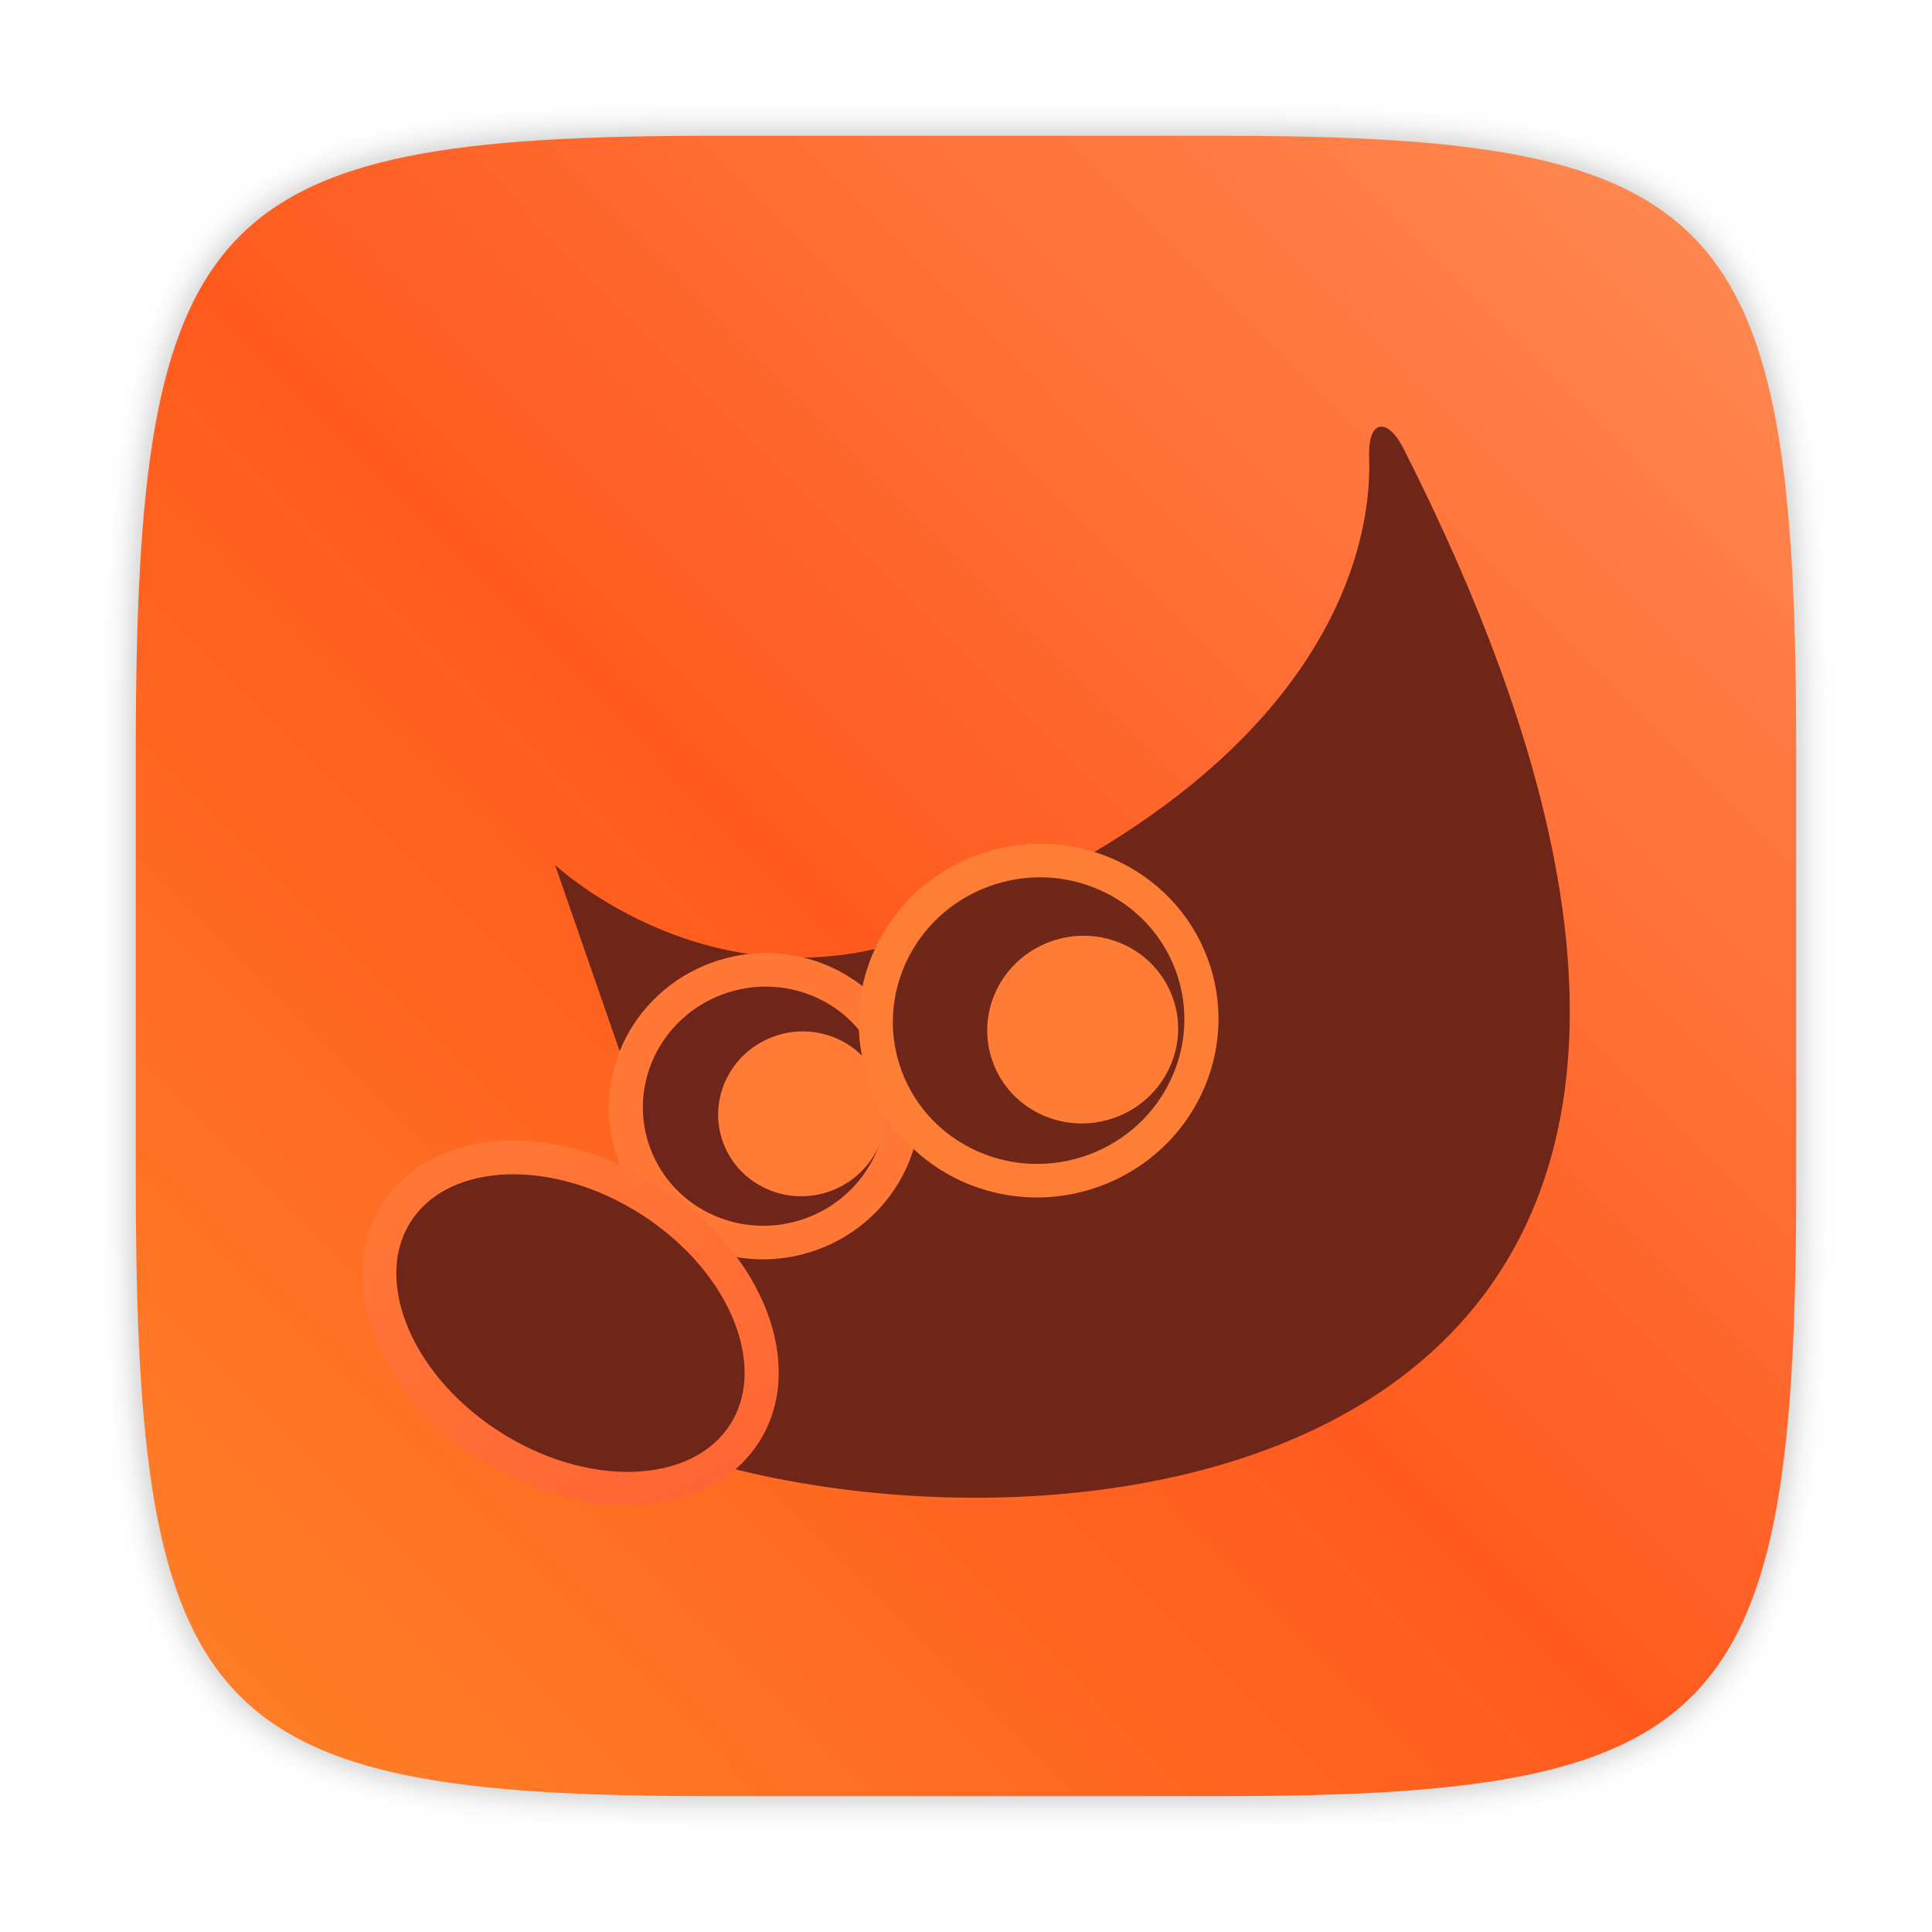
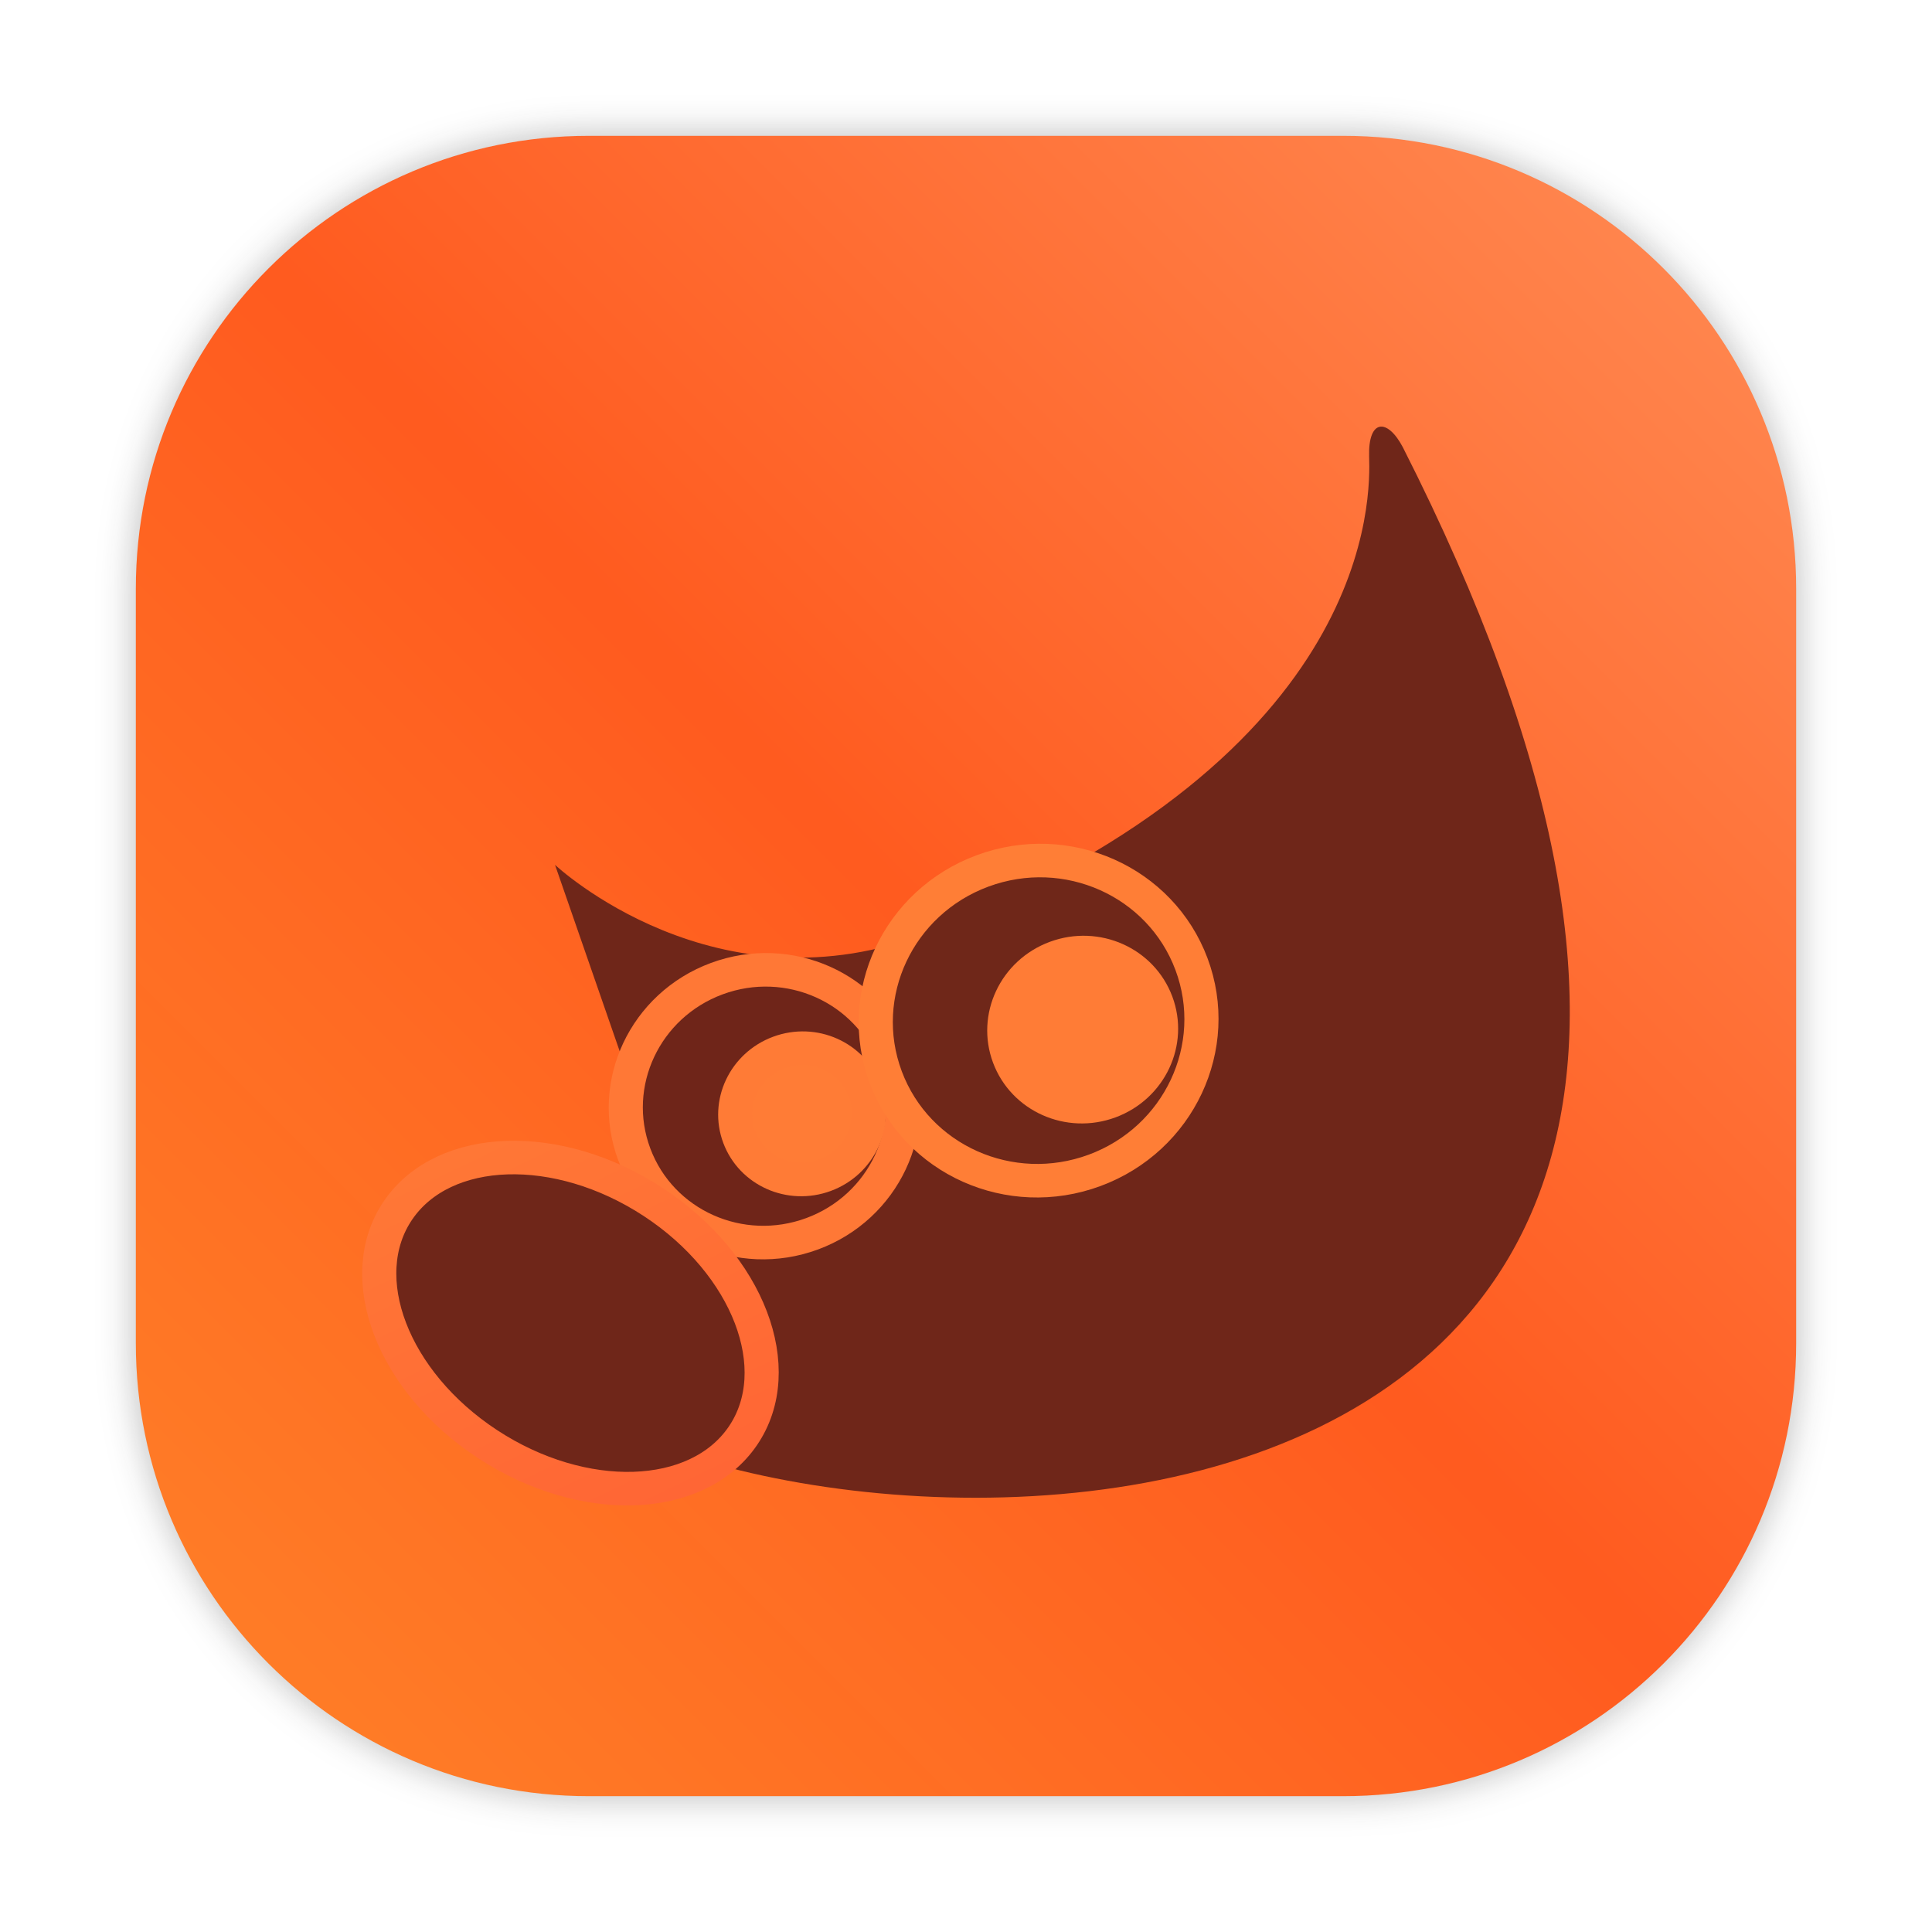
- <svg xmlns="http://www.w3.org/2000/svg" width="64" height="64" version="1.1">
-   <defs>
+ <svg xmlns="http://www.w3.org/2000/svg" xmlns:xlink="http://www.w3.org/1999/xlink" width="64" height="64" version="1.1" id="svg43">
+   <defs id="defs14">
    <filter id="filter2761" x="-.024" y="-.024" width="1.048" height="1.048" color-interpolation-filters="sRGB">
-       <feGaussianBlur stdDeviation="0.146" />
+       <feGaussianBlur stdDeviation="0.146" id="feGaussianBlur4" />
    </filter>
    <linearGradient id="linearGradient4673" x1="1.257" x2="15.644" y1="15.429" y2="1.108" gradientTransform="matrix(3.7796 0 0 3.7796 -.0026297 .81114)" gradientUnits="userSpaceOnUse">
-       <stop stop-color="#ff8228" offset="0" />
-       <stop stop-color="#ff5a1e" offset=".477" />
-       <stop stop-color="#ff8c55" offset="1" />
+       <stop stop-color="#ff8228" offset="0" id="stop7" />
+       <stop stop-color="#ff5a1e" offset=".477" id="stop9" />
+       <stop stop-color="#ff8c55" offset="1" id="stop11" />
+     </linearGradient>
+     <filter id="filter2761-75" x="-.024" y="-.024" width="1.048" height="1.048" color-interpolation-filters="sRGB">
+       <feGaussianBlur stdDeviation="0.146" id="feGaussianBlur4-3" />
+     </filter>
+     <linearGradient id="linearGradient4673-5" x1="1.257" x2="15.644" y1="15.429" y2="1.108" gradientTransform="translate(-.00084584 .21466)" gradientUnits="userSpaceOnUse">
+       <stop stop-color="#ff8228" offset="0" id="stop7-6" />
+       <stop stop-color="#ff5a1e" offset=".477" id="stop9-2" />
+       <stop stop-color="#ff8c55" offset="1" id="stop11-91" />
+     </linearGradient>
+     <filter color-interpolation-filters="sRGB" height="1.048" width="1.048" y="-.024" x="-.024" id="filter2761-7">
+       <feGaussianBlur id="feGaussianBlur4-5" stdDeviation="0.146" />
+     </filter>
+     <linearGradient gradientUnits="userSpaceOnUse" gradientTransform="matrix(3.7796,0,0,3.7796,71.36771,0.81133)" y2="1.108" y1="15.429" x2="15.644" x1="1.257" id="linearGradient4673-3">
+       <stop id="stop7-5" offset="0" stop-color="#ff8228" />
+       <stop id="stop9-62" offset=".477" stop-color="#ff5a1e" />
+       <stop id="stop11-9" offset="1" stop-color="#ff8c55" />
+     </linearGradient>
+     <linearGradient id="linearGradient1057">
+       <stop id="stop4" offset="0" stop-color="#fff" />
+       <stop id="stop6" offset="1" stop-opacity="0" stop-color="#fff" />
+     </linearGradient>
+     <linearGradient gradientUnits="userSpaceOnUse" gradientTransform="matrix(1.5625,0,0,1.5625,0.40633,-5.1891)" y2="52.847" y1="27.545" x2="34.999" x1="34.999" id="linearGradient982">
+       <stop id="stop9-6" offset="0" stop-color="#32b4ff" />
+       <stop id="stop11-7" offset="1" stop-color="#3287ff" />
+     </linearGradient>
+     <style id="style14" type="text/css" />
+     <style id="style16" type="text/css" />
+     <linearGradient gradientUnits="userSpaceOnUse" gradientTransform="matrix(1.5625,0,0,1.5625,-9.2253,1.3231)" y2="43.681" y1="18.052" x2="21.314" x1="21.314" id="linearGradient1047">
+       <stop id="stop18-2" offset="0" stop-color="#14dc78" />
+       <stop id="stop20" offset="1" stop-color="#14a03c" />
+     </linearGradient>
+     <linearGradient gradientUnits="userSpaceOnUse" gradientTransform="matrix(1.5625,0,0,1.5625,-8.1072,-10.908)" y2="37.368" y1="12.316" x2="41.729" x1="41.729" id="linearGradient1049">
+       <stop id="stop23" offset="0" stop-color="#ff3c64" />
+       <stop id="stop25" offset="1" stop-color="#ff4628" />
+     </linearGradient>
+     <linearGradient xlink:href="#linearGradient1057" gradientUnits="userSpaceOnUse" gradientTransform="matrix(1,0,0,1.2271,0.20646,-10.975)" y2="39.768" y1="32.234" x2="34.427" x1="34.427" id="linearGradient1059" />
+     <linearGradient xlink:href="#linearGradient1057" gradientUnits="userSpaceOnUse" gradientTransform="matrix(1,0,0,1.2271,-12.55,-19.793)" y2="39.768" y1="32.234" x2="34.427" x1="34.427" id="linearGradient1063" />
+     <linearGradient xlink:href="#linearGradient1057" gradientUnits="userSpaceOnUse" gradientTransform="matrix(1,0,0,1.2271,5.7554,-25.761)" y2="39.768" y1="32.234" x2="34.427" x1="34.427" id="linearGradient1067" />
+     <filter color-interpolation-filters="sRGB" height="1.048" width="1.048" y="-.024" x="-.024" id="filter2761-5">
+       <feGaussianBlur id="feGaussianBlur31" stdDeviation="0.146" />
+     </filter>
+     <linearGradient gradientUnits="userSpaceOnUse" gradientTransform="matrix(3.7796,0,0,3.7796,72.4059,0.53085)" y2="1.17" y1="15.576" x2="15.65" x1="1.331" id="linearGradient1024">
+       <stop id="stop34" offset="0" stop-color="#dddfe1" />
+       <stop id="stop36" offset="1" stop-opacity=".996" stop-color="#f3f4f6" />
+     </linearGradient>
+     <filter color-interpolation-filters="sRGB" height="1.048" width="1.048" y="-.024" x="-.024" id="filter2761-3">
+       <feGaussianBlur id="feGaussianBlur2" stdDeviation="0.146" />
+     </filter>
+     <linearGradient gradientUnits="userSpaceOnUse" gradientTransform="translate(0 -.07421)" y2="1.17" y1="15.576" x2="15.65" x1="1.331" id="linearGradient1024-6">
+       <stop id="stop5" offset="0" stop-color="#dddfe1" />
+       <stop id="stop7-3" offset="1" stop-opacity=".996" stop-color="#f3f4f6" />
+     </linearGradient>
+     <filter style="color-interpolation-filters:sRGB" id="filter1057" x="-0.027" width="1.054" y="-0.027" height="1.054">
+       <feGaussianBlur stdDeviation="0.619" id="feGaussianBlur1059" />
+     </filter>
+     <linearGradient xlink:href="#linearGradient1051" id="linearGradient1053" x1="-127" y1="60" x2="-72" y2="5" gradientUnits="userSpaceOnUse" gradientTransform="translate(131.5,-0.5099998)" />
+     <linearGradient id="linearGradient1051">
+       <stop style="stop-color:#ff8228;stop-opacity:1" offset="0" id="stop1047" />
+       <stop id="stop963" offset="0.501" style="stop-color:#ff5a1e;stop-opacity:0.996" />
+       <stop style="stop-color:#ff8c55;stop-opacity:0.996" offset="1" id="stop1049" />
    </linearGradient>
  </defs>
  <linearGradient id="b" x1="1.406" x2="8.576" y1="32.35" y2="20.11" gradientUnits="userSpaceOnUse">
-     <stop stop-color="#ff6535" offset="0" />
-     <stop stop-color="#ff7936" offset="1" />
+     <stop stop-color="#ff6535" offset="0" id="stop16" />
+     <stop stop-color="#ff7936" offset="1" id="stop18" />
  </linearGradient>
-   <path transform="matrix(3.7796 0 0 3.7796 .00056722 -.0001887)" d="m10.708 1.19c4.405 0 5.035 0.673 5.035 5.388v3.776c0 4.715-0.63 5.388-5.035 5.388h-4.483c-4.405 0-5.035-0.673-5.035-5.388v-3.776c0-4.715 0.63-5.388 5.035-5.388z" enable-background="new" fill="#141414" filter="url(#filter2761)" opacity=".3" />
-   <path d="m40.473 4.499c16.649 0 19.028 2.543 19.028 20.364v14.272c0 17.822-2.379 20.364-19.028 20.364h-16.945c-16.649 0-19.029-2.543-19.029-20.364v-14.272c0-17.822 2.379-20.364 19.029-20.364z" enable-background="new" fill="url(#linearGradient4673)" stroke-width="3.78" />
-   <g transform="matrix(1.1456 0 0 1.1456 -5.2014 -2.2127)">
-     <path d="m20.589 26.939s4.673 4.393 10.845 1.939c12.933-5.146 12.729-12.661 12.696-13.744-0.032-1.083 0.523-1.123 0.972-0.276 18.406 36.274-21.466 32.529-25.076 26.527 5.994-4.406 2.977-7.489 2.977-7.489z" fill="#6f2619" fill-rule="evenodd" stroke-width=".978" />
-     <path d="m45.01 17.268c-0.206 1.033-0.613 2.326-1.44 3.727-1.699 2.878-5.119 6.19-11.754 8.83-3.877 1.542-7.096 0.626-9.26-0.449l1.4 4.097c0.268 0.333 0.856 1.119 0.864 2.488 0.008 1.473-1.015 3.361-3.246 5.33 0.409 0.388 0.813 0.777 1.762 1.188 1.293 0.56 2.984 1.053 4.888 1.355 3.809 0.605 8.411 0.498 12.236-0.844 3.825-1.342 6.859-3.81 7.972-8.109 1.026-3.963 0.24-9.741-3.421-17.612z" fill="none" opacity=".185" stroke-width=".978" />
-     <g transform="matrix(.92622 -.34236 .33914 .9072 6.7519 19.18)" fill-rule="evenodd" stroke-miterlimit="10">
-       <path transform="matrix(1.2778 0 0 1.2778 -75.127 -6.5078)" d="m72.655 21.837a3.182 3.182 0 1 1-6.364 0 3.182 3.182 0 1 1 6.364 0z" fill="#6f2519" stroke="#ff7836" stroke-width=".783" />
-       <path transform="rotate(-35.808 3.3629 26.345)" d="m10.43 27.229a4.331 6.099 0 1 1-8.662 0 4.331 6.099 0 1 1 8.662 0z" fill="#6f2619" stroke="url(#b)" />
-       <path transform="matrix(.85185 0 0 .85185 -3.9268 3.3955)" d="m24.042 21.837a2.298 2.298 0 1 1-4.596 0 2.298 2.298 0 1 1 4.596 0z" fill="#ff7c36" stroke="#ff7b36" stroke-width="1.174" />
-       <path transform="matrix(1.5 0 0 1.5 -82.168 -10.919)" d="m72.655 21.837a3.182 3.182 0 1 1-6.364 0 3.182 3.182 0 1 1 6.364 0z" fill="#6f2719" stroke="#ff7e36" stroke-width=".667" />
-       <path transform="translate(1.4142 .70711)" d="m24.042 21.837a2.298 2.298 0 1 1-4.596 0 2.298 2.298 0 1 1 4.596 0z" fill="#ff7c36" stroke="#ff7c36" />
+   <rect ry="15" y="4.5" x="4.5" height="55" width="55" id="rect1055" style="opacity:0.3;fill:#141414;fill-opacity:1;stroke-width:2.744;stroke-linecap:round;filter:url(#filter1057)" />
+   <rect style="fill:url(#linearGradient1053);fill-opacity:1;stroke-width:2.744;stroke-linecap:round" id="rect1045" width="55" height="55" x="4.5" y="4.5" ry="15" />
+   <g transform="matrix(1.1456 0 0 1.1456 -5.2014 -2.2127)" id="g41">
+     <path d="m20.589 26.939s4.673 4.393 10.845 1.939c12.933-5.146 12.729-12.661 12.696-13.744-0.032-1.083 0.523-1.123 0.972-0.276 18.406 36.274-21.466 32.529-25.076 26.527 5.994-4.406 2.977-7.489 2.977-7.489z" fill="#6f2619" fill-rule="evenodd" stroke-width=".978" id="path25" />
+     <path d="m45.01 17.268c-0.206 1.033-0.613 2.326-1.44 3.727-1.699 2.878-5.119 6.19-11.754 8.83-3.877 1.542-7.096 0.626-9.26-0.449l1.4 4.097c0.268 0.333 0.856 1.119 0.864 2.488 0.008 1.473-1.015 3.361-3.246 5.33 0.409 0.388 0.813 0.777 1.762 1.188 1.293 0.56 2.984 1.053 4.888 1.355 3.809 0.605 8.411 0.498 12.236-0.844 3.825-1.342 6.859-3.81 7.972-8.109 1.026-3.963 0.24-9.741-3.421-17.612z" fill="none" opacity=".185" stroke-width=".978" id="path27" />
+     <g transform="matrix(.92622 -.34236 .33914 .9072 6.7519 19.18)" fill-rule="evenodd" stroke-miterlimit="10" id="g39">
+       <path transform="matrix(1.2778 0 0 1.2778 -75.127 -6.5078)" d="m72.655 21.837a3.182 3.182 0 1 1-6.364 0 3.182 3.182 0 1 1 6.364 0z" fill="#6f2519" stroke="#ff7836" stroke-width=".783" id="path29" />
+       <path transform="rotate(-35.808 3.3629 26.345)" d="m10.43 27.229a4.331 6.099 0 1 1-8.662 0 4.331 6.099 0 1 1 8.662 0z" fill="#6f2619" stroke="url(#b)" id="path31" />
+       <path transform="matrix(.85185 0 0 .85185 -3.9268 3.3955)" d="m24.042 21.837a2.298 2.298 0 1 1-4.596 0 2.298 2.298 0 1 1 4.596 0z" fill="#ff7c36" stroke="#ff7b36" stroke-width="1.174" id="path33" />
+       <path transform="matrix(1.5 0 0 1.5 -82.168 -10.919)" d="m72.655 21.837a3.182 3.182 0 1 1-6.364 0 3.182 3.182 0 1 1 6.364 0z" fill="#6f2719" stroke="#ff7e36" stroke-width=".667" id="path35" />
+       <path transform="translate(1.4142 .70711)" d="m24.042 21.837a2.298 2.298 0 1 1-4.596 0 2.298 2.298 0 1 1 4.596 0z" fill="#ff7c36" stroke="#ff7c36" id="path37" />
    </g>
  </g>
+   <circle cx="-1359.518" cy="-1290.329" r="0" fill="#5e4aa6" id="circle41" style="stroke-width:1" />
+   <circle cx="-259.968" cy="-24.874" r="0" fill="#5e4aa6" fill-rule="evenodd" id="circle43" style="stroke-width:1" />
</svg>
